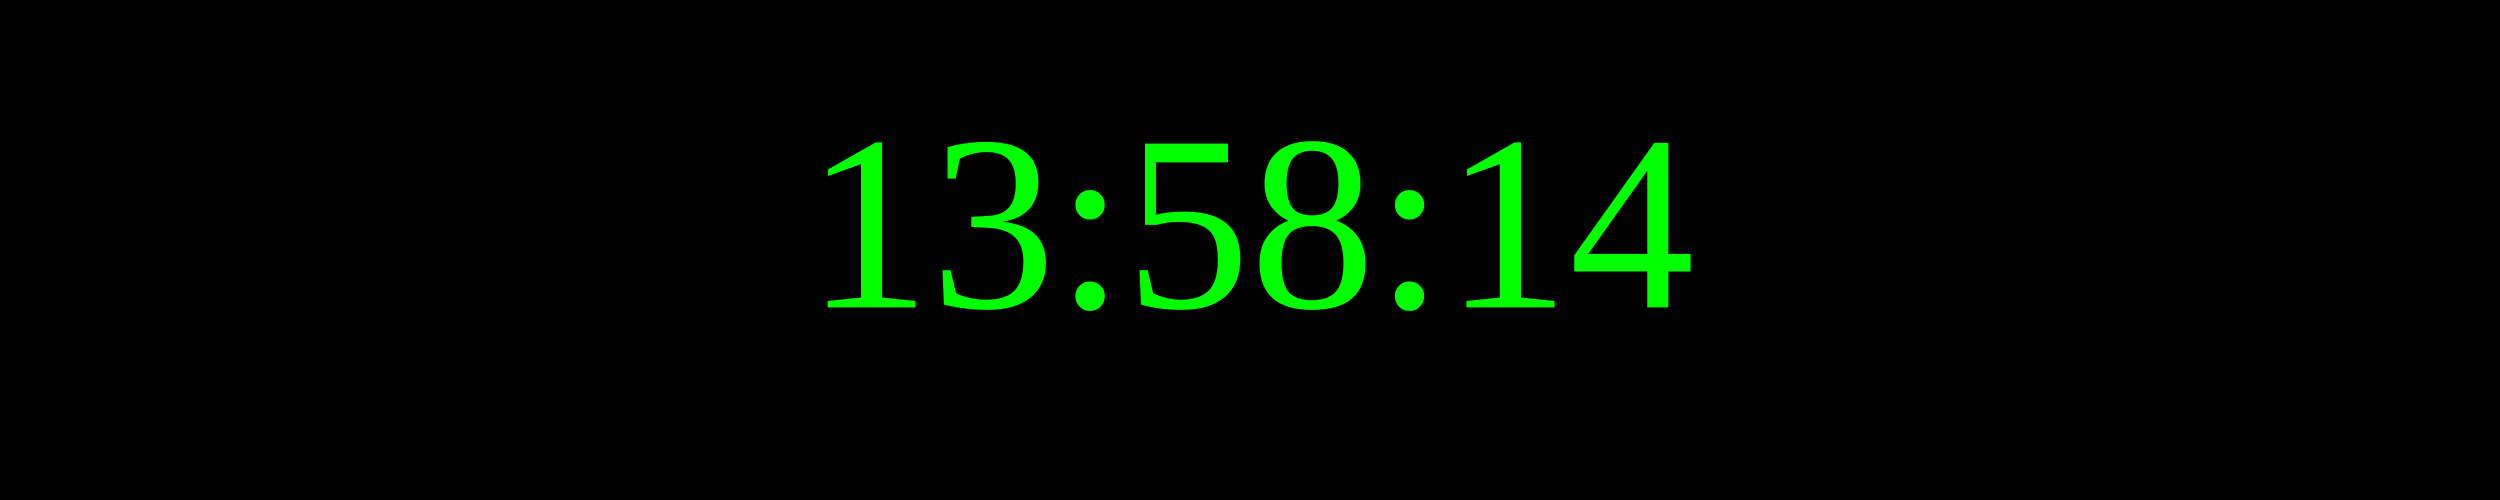
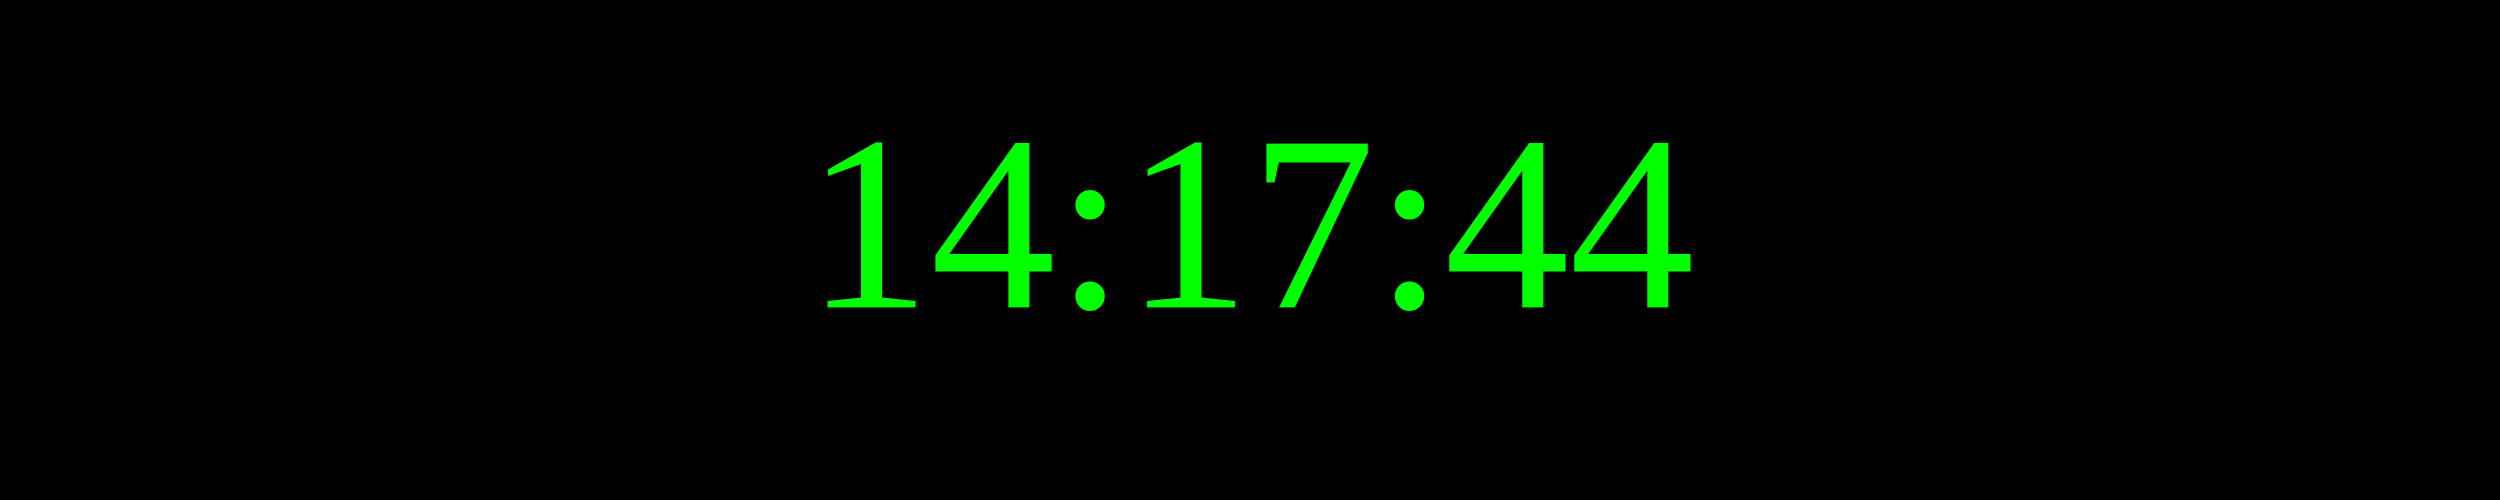
<svg xmlns="http://www.w3.org/2000/svg" width="250" height="50">
  <rect width="100%" height="100%" fill="black" />
  <text x="50%" y="50%" font-size="25" fill="lime" text-anchor="middle" dominant-baseline="middle">
- 13:58:14
+ 14:17:44
</text>
</svg>
